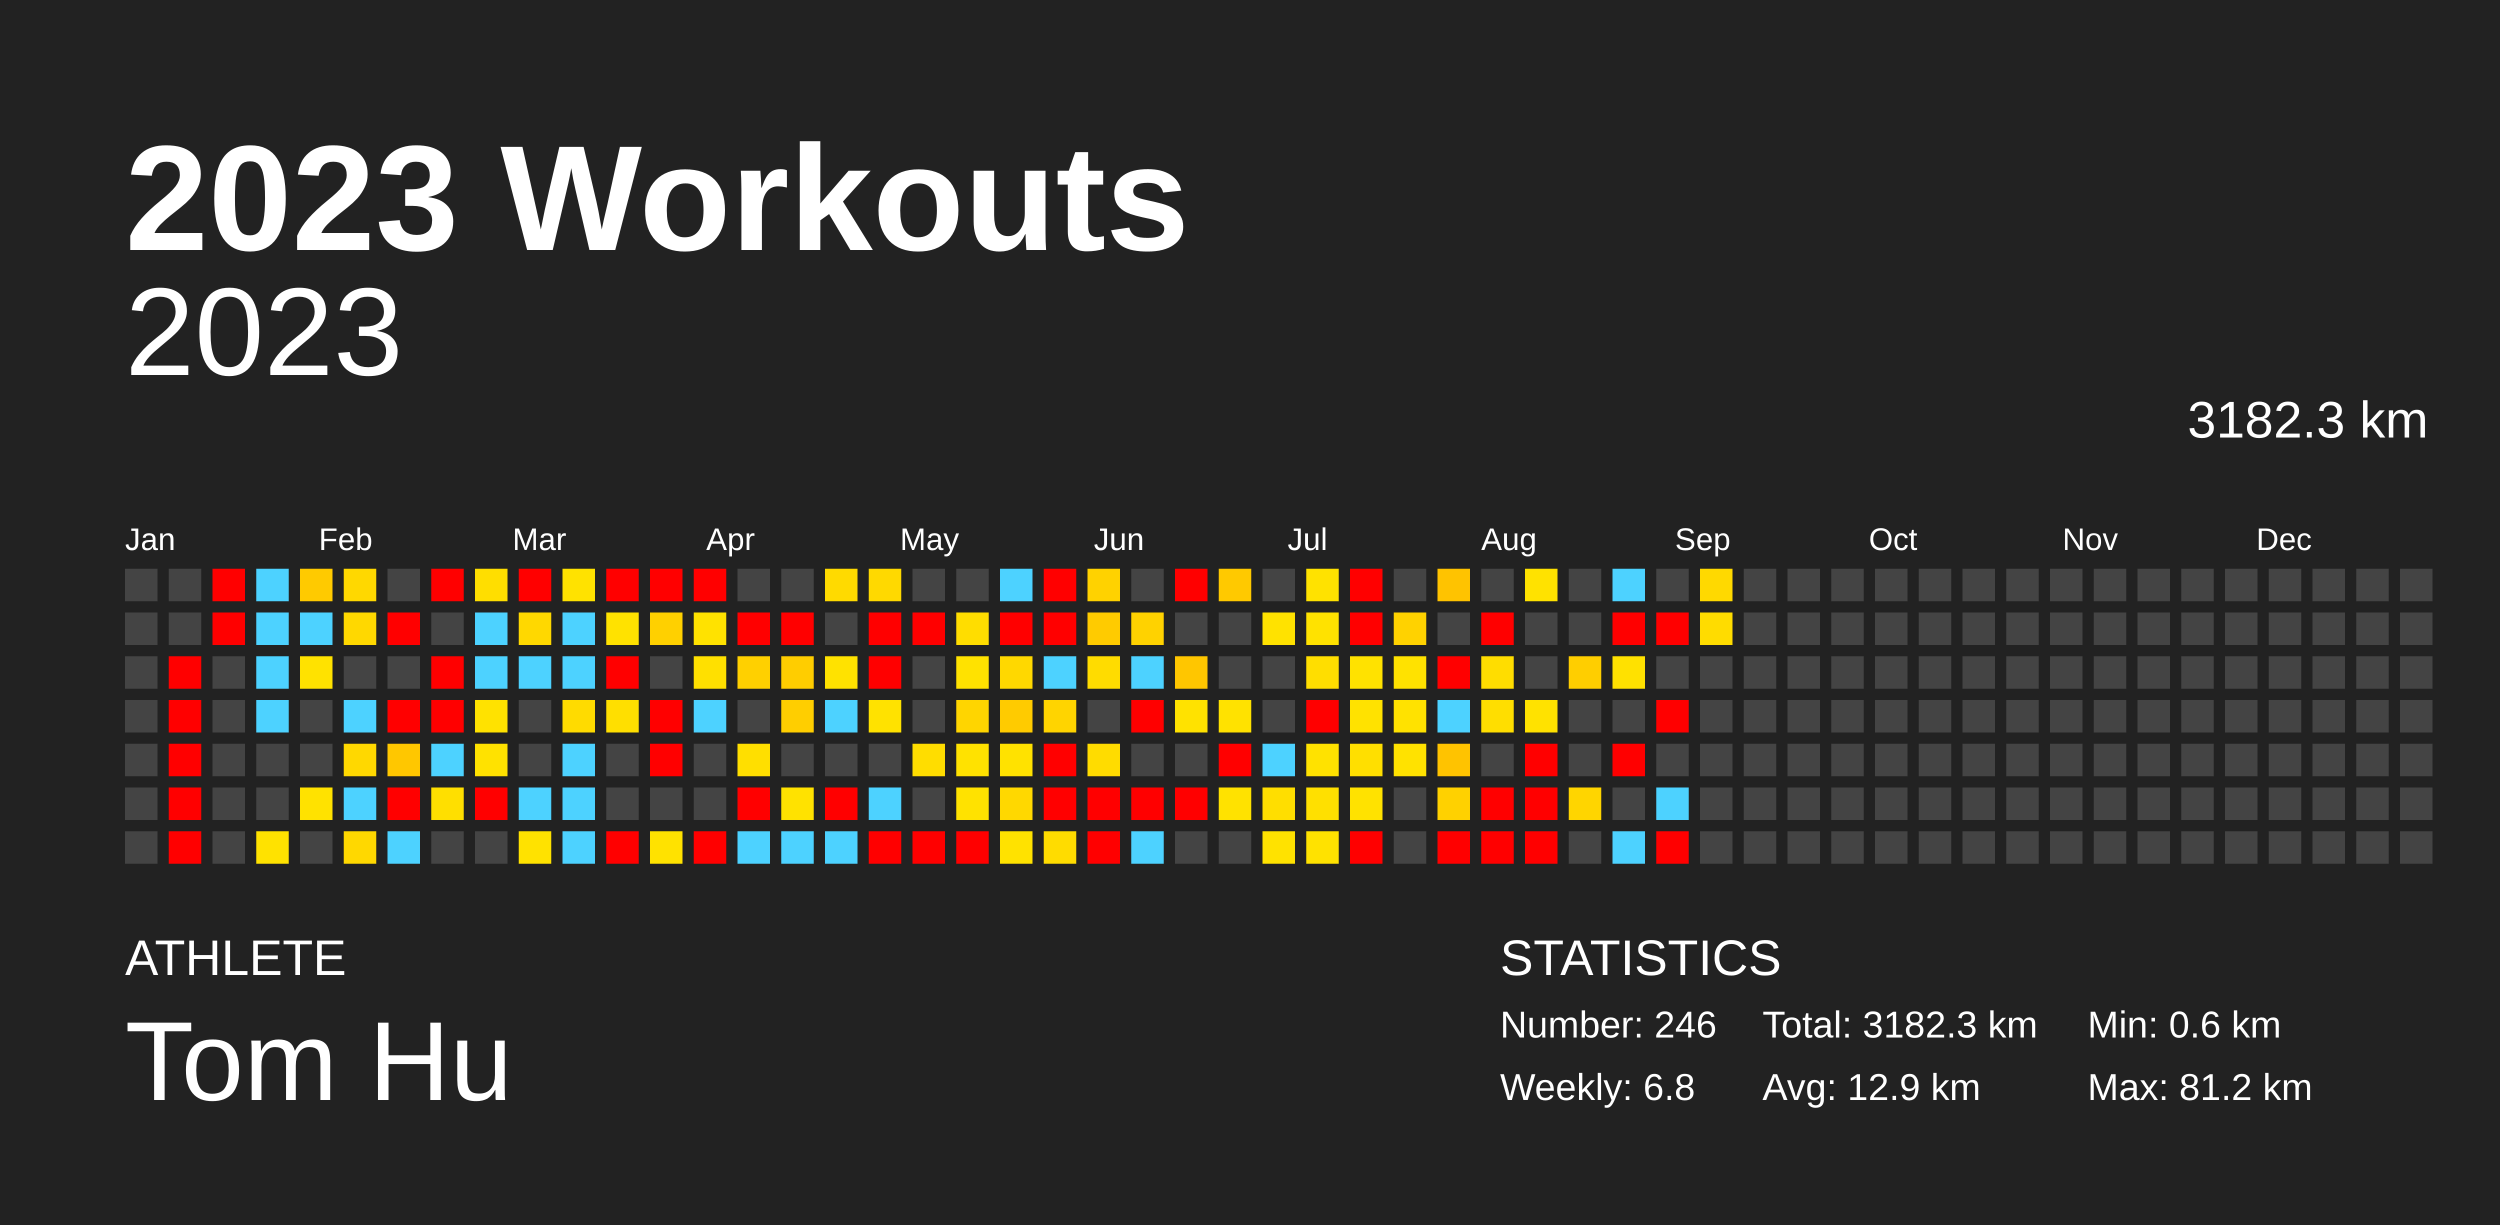
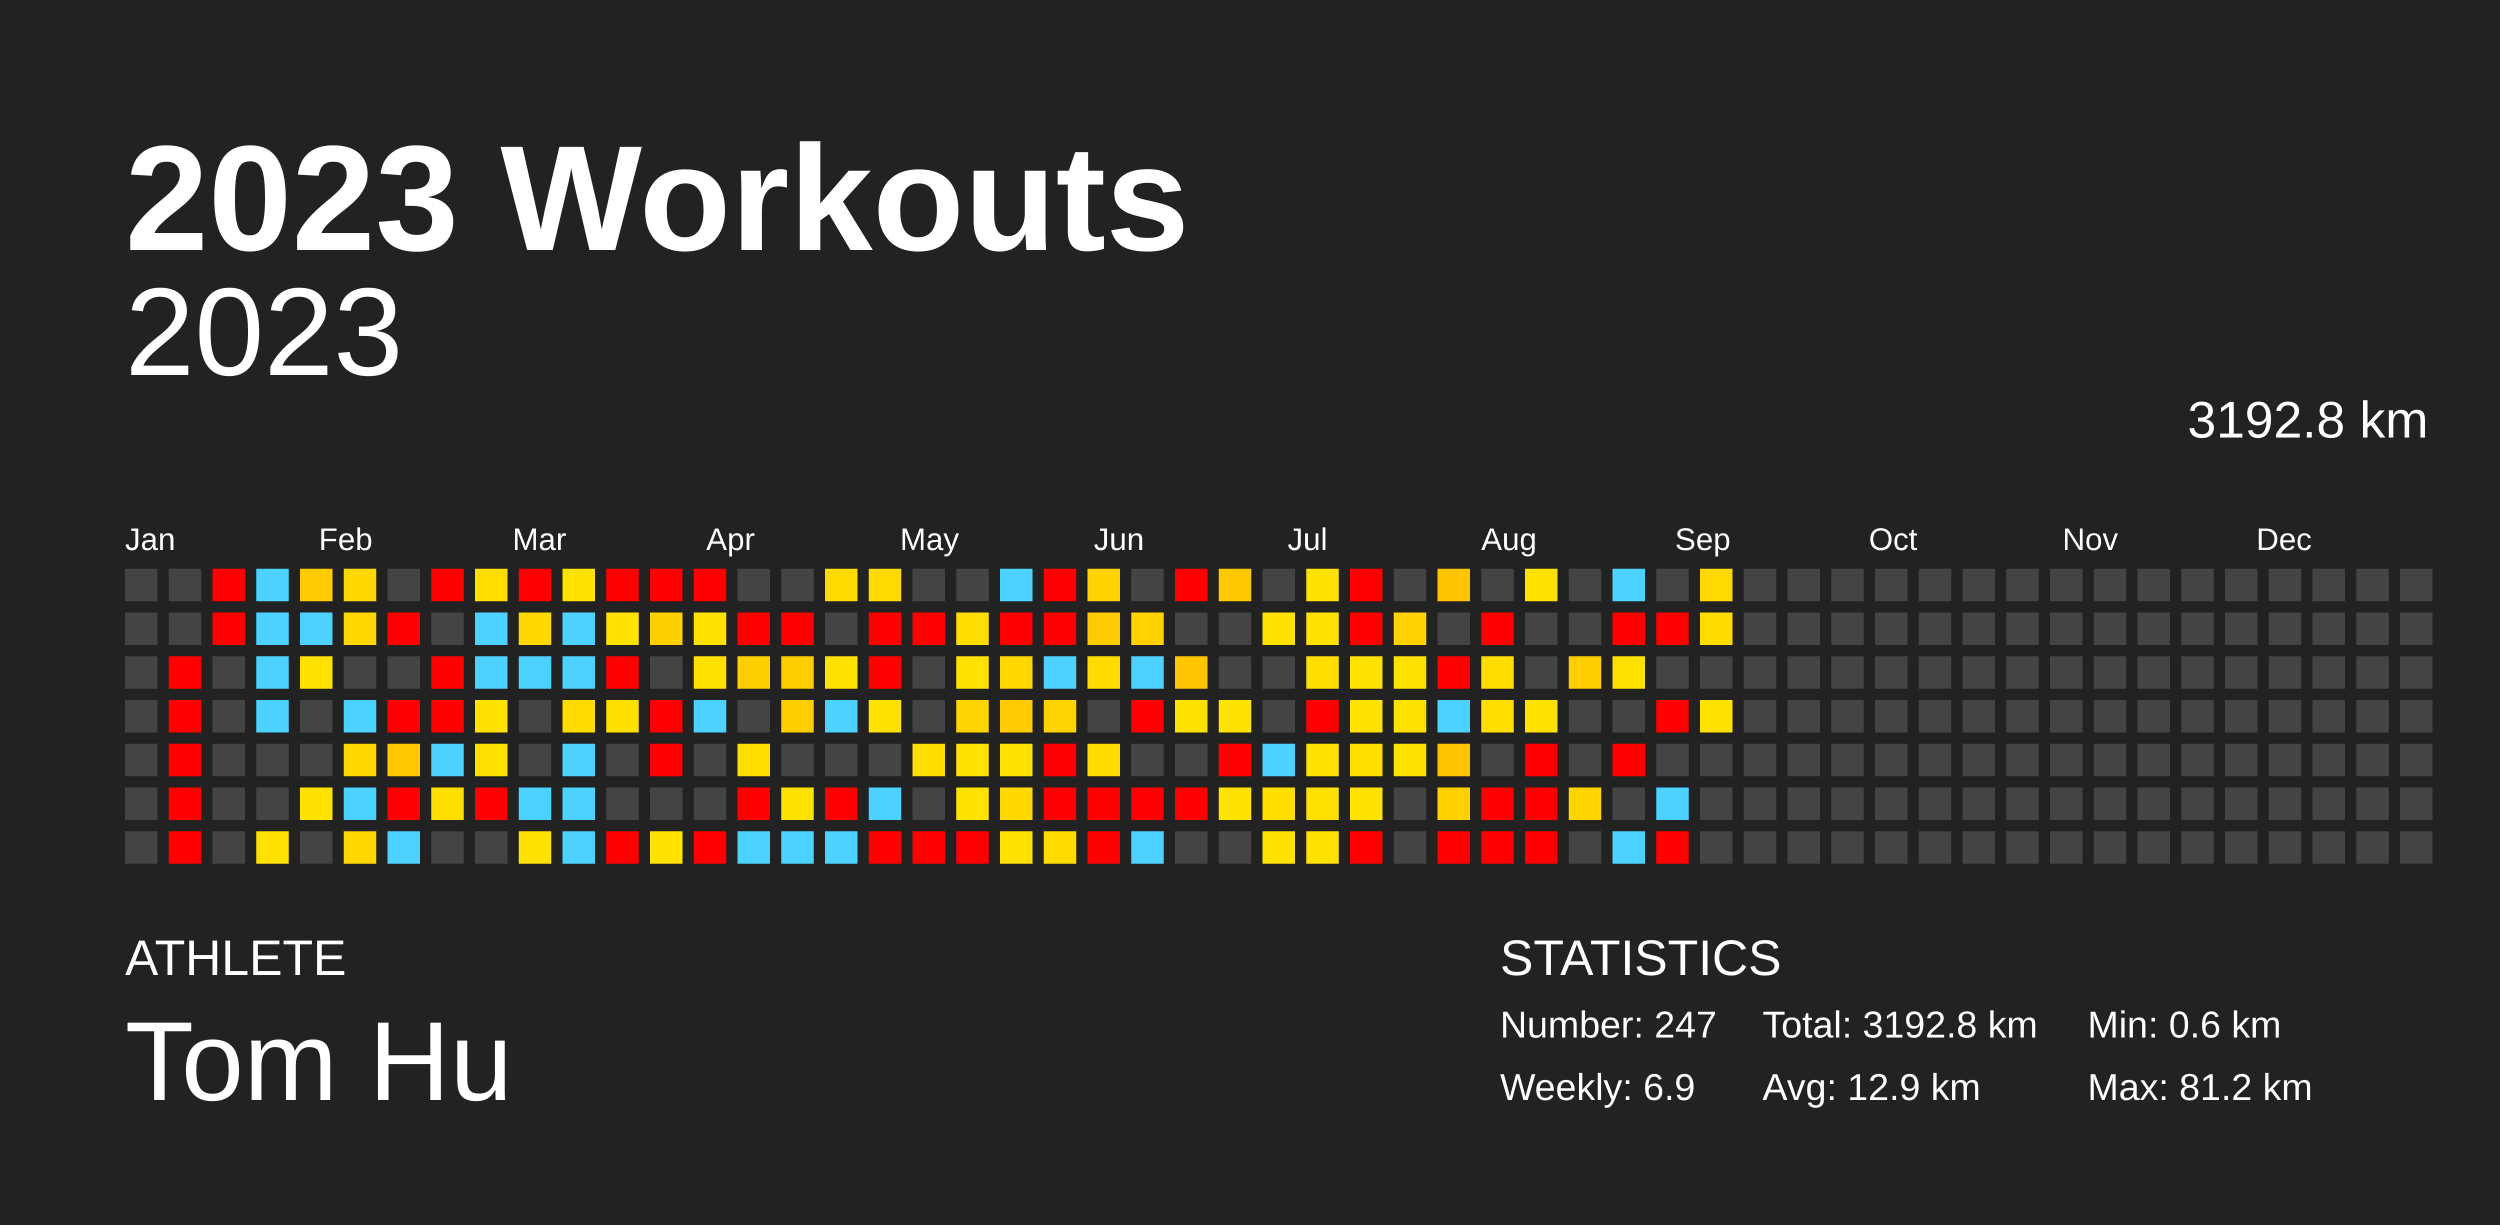
<svg xmlns="http://www.w3.org/2000/svg" baseProfile="full" height="98mm" version="1.1" viewBox="0,0,200,98" width="200mm">
  <defs />
  <rect fill="#222222" height="98" width="200" x="0" y="0" />
  <text fill="#FFFFFF" style="font-size:12px; font-family:Arial; font-weight:bold;" x="10" y="20">2023 Workouts</text>
  <text fill="#FFFFFF" style="font-size:4px; font-family:Arial" x="10" y="78">ATHLETE</text>
  <text fill="#FFFFFF" style="font-size:9px; font-family:Arial" x="10" y="88">Tom Hu</text>
  <text fill="#FFFFFF" style="font-size:4px; font-family:Arial" x="120" y="78">STATISTICS</text>
-   <text fill="#FFFFFF" style="font-size:3px; font-family:Arial" x="120" y="83">Number: 246</text>
-   <text fill="#FFFFFF" style="font-size:3px; font-family:Arial" x="120" y="88">Weekly: 6.8</text>
-   <text fill="#FFFFFF" style="font-size:3px; font-family:Arial" x="141" y="83">Total: 3182.3 km</text>
+   <text fill="#FFFFFF" style="font-size:3px; font-family:Arial" x="120" y="83">Number: 247</text>
+   <text fill="#FFFFFF" style="font-size:3px; font-family:Arial" x="120" y="88">Weekly: 6.9</text>
+   <text fill="#FFFFFF" style="font-size:3px; font-family:Arial" x="141" y="83">Total: 3192.8 km</text>
  <text fill="#FFFFFF" style="font-size:3px; font-family:Arial" x="141" y="88">Avg: 12.9 km</text>
  <text fill="#FFFFFF" style="font-size:3px; font-family:Arial" x="167" y="83">Min: 0.6 km</text>
  <text fill="#FFFFFF" style="font-size:3px; font-family:Arial" x="167" y="88">Max: 81.2 km</text>
  <text alignment-baseline="hanging" fill="#FFFFFF" style="font-size:10.0px; font-family:Arial;" x="10" y="30">2023</text>
-   <text alignment-baseline="hanging" fill="#FFFFFF" style="font-size:4.125px; font-family:Arial;" x="175" y="35">3182.3 km</text>
+   <text alignment-baseline="hanging" fill="#FFFFFF" style="font-size:4.125px; font-family:Arial;" x="175" y="35">3192.8 km</text>
  <text fill="#FFFFFF" style="font-size:2.5px; font-family:Arial" x="10.0" y="44">Jan</text>
  <text fill="#FFFFFF" style="font-size:2.5px; font-family:Arial" x="25.5" y="44">Feb</text>
  <text fill="#FFFFFF" style="font-size:2.5px; font-family:Arial" x="41.0" y="44">Mar</text>
  <text fill="#FFFFFF" style="font-size:2.5px; font-family:Arial" x="56.5" y="44">Apr</text>
  <text fill="#FFFFFF" style="font-size:2.5px; font-family:Arial" x="72.0" y="44">May</text>
  <text fill="#FFFFFF" style="font-size:2.5px; font-family:Arial" x="87.5" y="44">Jun</text>
  <text fill="#FFFFFF" style="font-size:2.5px; font-family:Arial" x="103.0" y="44">Jul</text>
  <text fill="#FFFFFF" style="font-size:2.5px; font-family:Arial" x="118.5" y="44">Aug</text>
  <text fill="#FFFFFF" style="font-size:2.5px; font-family:Arial" x="134.0" y="44">Sep</text>
  <text fill="#FFFFFF" style="font-size:2.5px; font-family:Arial" x="149.5" y="44">Oct</text>
  <text fill="#FFFFFF" style="font-size:2.5px; font-family:Arial" x="165.0" y="44">Nov</text>
  <text fill="#FFFFFF" style="font-size:2.5px; font-family:Arial" x="180.5" y="44">Dec</text>
  <rect fill="#444444" height="2.6" width="2.6" x="10.0" y="45.5" />
  <rect fill="#444444" height="2.6" width="2.6" x="10.0" y="49.0" />
  <rect fill="#444444" height="2.6" width="2.6" x="10.0" y="52.5" />
  <rect fill="#444444" height="2.6" width="2.6" x="10.0" y="56.0" />
  <rect fill="#444444" height="2.6" width="2.6" x="10.0" y="59.5" />
  <rect fill="#444444" height="2.6" width="2.6" x="10.0" y="63.0" />
  <rect fill="#444444" height="2.6" width="2.6" x="10.0" y="66.5" />
  <rect fill="#444444" height="2.6" width="2.6" x="13.5" y="45.5" />
  <rect fill="#444444" height="2.6" width="2.6" x="13.5" y="49.0" />
  <rect fill="red" height="2.6" width="2.6" x="13.5" y="52.5" />
  <rect fill="red" height="2.6" width="2.6" x="13.5" y="56.0" />
  <rect fill="red" height="2.6" width="2.6" x="13.5" y="59.5" />
  <rect fill="red" height="2.6" width="2.6" x="13.5" y="63.0" />
  <rect fill="red" height="2.6" width="2.6" x="13.5" y="66.5" />
  <rect fill="red" height="2.6" width="2.6" x="17.0" y="45.5" />
  <rect fill="red" height="2.6" width="2.6" x="17.0" y="49.0" />
  <rect fill="#444444" height="2.6" width="2.6" x="17.0" y="52.5" />
  <rect fill="#444444" height="2.6" width="2.6" x="17.0" y="56.0" />
  <rect fill="#444444" height="2.6" width="2.6" x="17.0" y="59.5" />
  <rect fill="#444444" height="2.6" width="2.6" x="17.0" y="63.0" />
  <rect fill="#444444" height="2.6" width="2.6" x="17.0" y="66.5" />
  <rect fill="#4dd2ff" height="2.6" width="2.6" x="20.5" y="45.5" />
  <rect fill="#4dd2ff" height="2.6" width="2.6" x="20.5" y="49.0" />
  <rect fill="#4dd2ff" height="2.6" width="2.6" x="20.5" y="52.5" />
  <rect fill="#4dd2ff" height="2.6" width="2.6" x="20.5" y="56.0" />
  <rect fill="#444444" height="2.6" width="2.6" x="20.5" y="59.5" />
  <rect fill="#444444" height="2.6" width="2.6" x="20.5" y="63.0" />
  <rect fill="#ffe200" height="2.6" width="2.6" x="20.5" y="66.5" />
  <rect fill="#ffca00" height="2.6" width="2.6" x="24.0" y="45.5" />
  <rect fill="#4dd2ff" height="2.6" width="2.6" x="24.0" y="49.0" />
  <rect fill="#ffe200" height="2.6" width="2.6" x="24.0" y="52.5" />
  <rect fill="#444444" height="2.6" width="2.6" x="24.0" y="56.0" />
  <rect fill="#444444" height="2.6" width="2.6" x="24.0" y="59.5" />
  <rect fill="#ffe200" height="2.6" width="2.6" x="24.0" y="63.0" />
  <rect fill="#444444" height="2.6" width="2.6" x="24.0" y="66.5" />
  <rect fill="#ffd800" height="2.6" width="2.6" x="27.5" y="45.5" />
  <rect fill="#ffd800" height="2.6" width="2.6" x="27.5" y="49.0" />
  <rect fill="#444444" height="2.6" width="2.6" x="27.5" y="52.5" />
  <rect fill="#4dd2ff" height="2.6" width="2.6" x="27.5" y="56.0" />
  <rect fill="#ffd800" height="2.6" width="2.6" x="27.5" y="59.5" />
  <rect fill="#4dd2ff" height="2.6" width="2.6" x="27.5" y="63.0" />
  <rect fill="#ffd800" height="2.6" width="2.6" x="27.5" y="66.5" />
  <rect fill="#444444" height="2.6" width="2.6" x="31.0" y="45.5" />
  <rect fill="red" height="2.6" width="2.6" x="31.0" y="49.0" />
  <rect fill="#444444" height="2.6" width="2.6" x="31.0" y="52.5" />
  <rect fill="red" height="2.6" width="2.6" x="31.0" y="56.0" />
  <rect fill="#ffc700" height="2.6" width="2.6" x="31.0" y="59.5" />
  <rect fill="red" height="2.6" width="2.6" x="31.0" y="63.0" />
  <rect fill="#4dd2ff" height="2.6" width="2.6" x="31.0" y="66.5" />
  <rect fill="red" height="2.6" width="2.6" x="34.5" y="45.5" />
  <rect fill="#444444" height="2.6" width="2.6" x="34.5" y="49.0" />
  <rect fill="red" height="2.6" width="2.6" x="34.5" y="52.5" />
  <rect fill="red" height="2.6" width="2.6" x="34.5" y="56.0" />
  <rect fill="#4dd2ff" height="2.6" width="2.6" x="34.5" y="59.5" />
  <rect fill="#ffdf00" height="2.6" width="2.6" x="34.5" y="63.0" />
  <rect fill="#444444" height="2.6" width="2.6" x="34.5" y="66.5" />
  <rect fill="#ffde00" height="2.6" width="2.6" x="38.0" y="45.5" />
  <rect fill="#4dd2ff" height="2.6" width="2.6" x="38.0" y="49.0" />
  <rect fill="#4dd2ff" height="2.6" width="2.6" x="38.0" y="52.5" />
  <rect fill="#ffe200" height="2.6" width="2.6" x="38.0" y="56.0" />
  <rect fill="#ffe200" height="2.6" width="2.6" x="38.0" y="59.5" />
  <rect fill="red" height="2.6" width="2.6" x="38.0" y="63.0" />
  <rect fill="#444444" height="2.6" width="2.6" x="38.0" y="66.5" />
  <rect fill="red" height="2.6" width="2.6" x="41.5" y="45.5" />
  <rect fill="#ffd800" height="2.6" width="2.6" x="41.5" y="49.0" />
  <rect fill="#4dd2ff" height="2.6" width="2.6" x="41.5" y="52.5" />
  <rect fill="#444444" height="2.6" width="2.6" x="41.5" y="56.0" />
  <rect fill="#444444" height="2.6" width="2.6" x="41.5" y="59.5" />
  <rect fill="#4dd2ff" height="2.6" width="2.6" x="41.5" y="63.0" />
  <rect fill="#ffe200" height="2.6" width="2.6" x="41.5" y="66.5" />
  <rect fill="#ffe200" height="2.6" width="2.6" x="45.0" y="45.5" />
  <rect fill="#4dd2ff" height="2.6" width="2.6" x="45.0" y="49.0" />
  <rect fill="#4dd2ff" height="2.6" width="2.6" x="45.0" y="52.5" />
  <rect fill="#ffdb00" height="2.6" width="2.6" x="45.0" y="56.0" />
  <rect fill="#4dd2ff" height="2.6" width="2.6" x="45.0" y="59.5" />
  <rect fill="#4dd2ff" height="2.6" width="2.6" x="45.0" y="63.0" />
  <rect fill="#4dd2ff" height="2.6" width="2.6" x="45.0" y="66.5" />
  <rect fill="red" height="2.6" width="2.6" x="48.5" y="45.5" />
  <rect fill="#ffe200" height="2.6" width="2.6" x="48.5" y="49.0" />
  <rect fill="red" height="2.6" width="2.6" x="48.5" y="52.5" />
  <rect fill="#ffdf00" height="2.6" width="2.6" x="48.5" y="56.0" />
  <rect fill="#444444" height="2.6" width="2.6" x="48.5" y="59.5" />
  <rect fill="#444444" height="2.6" width="2.6" x="48.5" y="63.0" />
  <rect fill="red" height="2.6" width="2.6" x="48.5" y="66.5" />
  <rect fill="red" height="2.6" width="2.6" x="52.0" y="45.5" />
  <rect fill="#ffd000" height="2.6" width="2.6" x="52.0" y="49.0" />
  <rect fill="#444444" height="2.6" width="2.6" x="52.0" y="52.5" />
  <rect fill="red" height="2.6" width="2.6" x="52.0" y="56.0" />
  <rect fill="red" height="2.6" width="2.6" x="52.0" y="59.5" />
  <rect fill="#444444" height="2.6" width="2.6" x="52.0" y="63.0" />
  <rect fill="#ffe200" height="2.6" width="2.6" x="52.0" y="66.5" />
  <rect fill="red" height="2.6" width="2.6" x="55.5" y="45.5" />
  <rect fill="#ffe200" height="2.6" width="2.6" x="55.5" y="49.0" />
  <rect fill="#ffe000" height="2.6" width="2.6" x="55.5" y="52.5" />
  <rect fill="#4dd2ff" height="2.6" width="2.6" x="55.5" y="56.0" />
  <rect fill="#444444" height="2.6" width="2.6" x="55.5" y="59.5" />
  <rect fill="#444444" height="2.6" width="2.6" x="55.5" y="63.0" />
  <rect fill="red" height="2.6" width="2.6" x="55.5" y="66.5" />
  <rect fill="#444444" height="2.6" width="2.6" x="59.0" y="45.5" />
  <rect fill="red" height="2.6" width="2.6" x="59.0" y="49.0" />
  <rect fill="#ffd000" height="2.6" width="2.6" x="59.0" y="52.5" />
  <rect fill="#444444" height="2.6" width="2.6" x="59.0" y="56.0" />
  <rect fill="#ffdf00" height="2.6" width="2.6" x="59.0" y="59.5" />
  <rect fill="red" height="2.6" width="2.6" x="59.0" y="63.0" />
  <rect fill="#4dd2ff" height="2.6" width="2.6" x="59.0" y="66.5" />
  <rect fill="#444444" height="2.6" width="2.6" x="62.5" y="45.5" />
  <rect fill="red" height="2.6" width="2.6" x="62.5" y="49.0" />
  <rect fill="#ffcd00" height="2.6" width="2.6" x="62.5" y="52.5" />
  <rect fill="#ffce00" height="2.6" width="2.6" x="62.5" y="56.0" />
  <rect fill="#444444" height="2.6" width="2.6" x="62.5" y="59.5" />
  <rect fill="#ffe200" height="2.6" width="2.6" x="62.5" y="63.0" />
  <rect fill="#4dd2ff" height="2.6" width="2.6" x="62.5" y="66.5" />
  <rect fill="#ffda00" height="2.6" width="2.6" x="66.0" y="45.5" />
  <rect fill="#444444" height="2.6" width="2.6" x="66.0" y="49.0" />
  <rect fill="#ffe200" height="2.6" width="2.6" x="66.0" y="52.5" />
  <rect fill="#4dd2ff" height="2.6" width="2.6" x="66.0" y="56.0" />
  <rect fill="#444444" height="2.6" width="2.6" x="66.0" y="59.5" />
  <rect fill="red" height="2.6" width="2.6" x="66.0" y="63.0" />
  <rect fill="#4dd2ff" height="2.6" width="2.6" x="66.0" y="66.5" />
  <rect fill="#ffd900" height="2.6" width="2.6" x="69.5" y="45.5" />
  <rect fill="red" height="2.6" width="2.6" x="69.5" y="49.0" />
  <rect fill="red" height="2.6" width="2.6" x="69.5" y="52.5" />
  <rect fill="#ffe200" height="2.6" width="2.6" x="69.5" y="56.0" />
  <rect fill="#444444" height="2.6" width="2.6" x="69.5" y="59.5" />
  <rect fill="#4dd2ff" height="2.6" width="2.6" x="69.5" y="63.0" />
  <rect fill="red" height="2.6" width="2.6" x="69.5" y="66.5" />
  <rect fill="#444444" height="2.6" width="2.6" x="73.0" y="45.5" />
  <rect fill="red" height="2.6" width="2.6" x="73.0" y="49.0" />
  <rect fill="#444444" height="2.6" width="2.6" x="73.0" y="52.5" />
  <rect fill="#444444" height="2.6" width="2.6" x="73.0" y="56.0" />
  <rect fill="#ffdd00" height="2.6" width="2.6" x="73.0" y="59.5" />
  <rect fill="#444444" height="2.6" width="2.6" x="73.0" y="63.0" />
  <rect fill="red" height="2.6" width="2.6" x="73.0" y="66.5" />
  <rect fill="#444444" height="2.6" width="2.6" x="76.5" y="45.5" />
  <rect fill="#ffdd00" height="2.6" width="2.6" x="76.5" y="49.0" />
  <rect fill="#ffe200" height="2.6" width="2.6" x="76.5" y="52.5" />
  <rect fill="#ffd500" height="2.6" width="2.6" x="76.5" y="56.0" />
  <rect fill="#ffe200" height="2.6" width="2.6" x="76.5" y="59.5" />
  <rect fill="#ffe200" height="2.6" width="2.6" x="76.5" y="63.0" />
  <rect fill="red" height="2.6" width="2.6" x="76.5" y="66.5" />
  <rect fill="#4dd2ff" height="2.6" width="2.6" x="80.0" y="45.5" />
  <rect fill="red" height="2.6" width="2.6" x="80.0" y="49.0" />
  <rect fill="#ffd800" height="2.6" width="2.6" x="80.0" y="52.5" />
  <rect fill="#ffcb00" height="2.6" width="2.6" x="80.0" y="56.0" />
  <rect fill="#ffe200" height="2.6" width="2.6" x="80.0" y="59.5" />
  <rect fill="#ffd800" height="2.6" width="2.6" x="80.0" y="63.0" />
  <rect fill="#ffe200" height="2.6" width="2.6" x="80.0" y="66.5" />
  <rect fill="red" height="2.6" width="2.6" x="83.5" y="45.5" />
  <rect fill="red" height="2.6" width="2.6" x="83.5" y="49.0" />
  <rect fill="#4dd2ff" height="2.6" width="2.6" x="83.5" y="52.5" />
  <rect fill="#ffd400" height="2.6" width="2.6" x="83.5" y="56.0" />
  <rect fill="red" height="2.6" width="2.6" x="83.5" y="59.5" />
  <rect fill="red" height="2.6" width="2.6" x="83.5" y="63.0" />
  <rect fill="#ffdc00" height="2.6" width="2.6" x="83.5" y="66.5" />
  <rect fill="#ffd200" height="2.6" width="2.6" x="87.0" y="45.5" />
  <rect fill="#ffcb00" height="2.6" width="2.6" x="87.0" y="49.0" />
  <rect fill="#ffdc00" height="2.6" width="2.6" x="87.0" y="52.5" />
  <rect fill="#444444" height="2.6" width="2.6" x="87.0" y="56.0" />
  <rect fill="#ffdc00" height="2.6" width="2.6" x="87.0" y="59.5" />
  <rect fill="red" height="2.6" width="2.6" x="87.0" y="63.0" />
  <rect fill="red" height="2.6" width="2.6" x="87.0" y="66.5" />
  <rect fill="#444444" height="2.6" width="2.6" x="90.5" y="45.5" />
  <rect fill="#ffd200" height="2.6" width="2.6" x="90.5" y="49.0" />
  <rect fill="#4dd2ff" height="2.6" width="2.6" x="90.5" y="52.5" />
  <rect fill="red" height="2.6" width="2.6" x="90.5" y="56.0" />
  <rect fill="#444444" height="2.6" width="2.6" x="90.5" y="59.5" />
  <rect fill="red" height="2.6" width="2.6" x="90.5" y="63.0" />
  <rect fill="#4dd2ff" height="2.6" width="2.6" x="90.5" y="66.5" />
  <rect fill="red" height="2.6" width="2.6" x="94.0" y="45.5" />
  <rect fill="#444444" height="2.6" width="2.6" x="94.0" y="49.0" />
  <rect fill="#ffc600" height="2.6" width="2.6" x="94.0" y="52.5" />
  <rect fill="#ffe200" height="2.6" width="2.6" x="94.0" y="56.0" />
  <rect fill="#444444" height="2.6" width="2.6" x="94.0" y="59.5" />
  <rect fill="red" height="2.6" width="2.6" x="94.0" y="63.0" />
  <rect fill="#444444" height="2.6" width="2.6" x="94.0" y="66.5" />
  <rect fill="#ffc900" height="2.6" width="2.6" x="97.5" y="45.5" />
  <rect fill="#444444" height="2.6" width="2.6" x="97.5" y="49.0" />
  <rect fill="#444444" height="2.6" width="2.6" x="97.5" y="52.5" />
  <rect fill="#ffe200" height="2.6" width="2.6" x="97.5" y="56.0" />
  <rect fill="red" height="2.6" width="2.6" x="97.5" y="59.5" />
  <rect fill="#ffe200" height="2.6" width="2.6" x="97.5" y="63.0" />
  <rect fill="#444444" height="2.6" width="2.6" x="97.5" y="66.5" />
  <rect fill="#444444" height="2.6" width="2.6" x="101.0" y="45.5" />
  <rect fill="#ffe200" height="2.6" width="2.6" x="101.0" y="49.0" />
  <rect fill="#444444" height="2.6" width="2.6" x="101.0" y="52.5" />
  <rect fill="#444444" height="2.6" width="2.6" x="101.0" y="56.0" />
  <rect fill="#4dd2ff" height="2.6" width="2.6" x="101.0" y="59.5" />
  <rect fill="#ffde00" height="2.6" width="2.6" x="101.0" y="63.0" />
  <rect fill="#ffe200" height="2.6" width="2.6" x="101.0" y="66.5" />
  <rect fill="#ffe200" height="2.6" width="2.6" x="104.5" y="45.5" />
  <rect fill="#ffe200" height="2.6" width="2.6" x="104.5" y="49.0" />
  <rect fill="#ffde00" height="2.6" width="2.6" x="104.5" y="52.5" />
  <rect fill="red" height="2.6" width="2.6" x="104.5" y="56.0" />
  <rect fill="#ffe200" height="2.6" width="2.6" x="104.5" y="59.5" />
  <rect fill="#ffe000" height="2.6" width="2.6" x="104.5" y="63.0" />
  <rect fill="#ffe200" height="2.6" width="2.6" x="104.5" y="66.5" />
  <rect fill="red" height="2.6" width="2.6" x="108.0" y="45.5" />
  <rect fill="red" height="2.6" width="2.6" x="108.0" y="49.0" />
  <rect fill="#ffe200" height="2.6" width="2.6" x="108.0" y="52.5" />
  <rect fill="#ffe200" height="2.6" width="2.6" x="108.0" y="56.0" />
  <rect fill="#ffdf00" height="2.6" width="2.6" x="108.0" y="59.5" />
  <rect fill="#ffe200" height="2.6" width="2.6" x="108.0" y="63.0" />
  <rect fill="red" height="2.6" width="2.6" x="108.0" y="66.5" />
  <rect fill="#444444" height="2.6" width="2.6" x="111.5" y="45.5" />
  <rect fill="#ffd200" height="2.6" width="2.6" x="111.5" y="49.0" />
  <rect fill="#ffe200" height="2.6" width="2.6" x="111.5" y="52.5" />
  <rect fill="#ffe200" height="2.6" width="2.6" x="111.5" y="56.0" />
  <rect fill="#ffe200" height="2.6" width="2.6" x="111.5" y="59.5" />
  <rect fill="#444444" height="2.6" width="2.6" x="111.5" y="63.0" />
  <rect fill="#444444" height="2.6" width="2.6" x="111.5" y="66.5" />
  <rect fill="#ffc300" height="2.6" width="2.6" x="115.0" y="45.5" />
  <rect fill="#444444" height="2.6" width="2.6" x="115.0" y="49.0" />
  <rect fill="red" height="2.6" width="2.6" x="115.0" y="52.5" />
  <rect fill="#4dd2ff" height="2.6" width="2.6" x="115.0" y="56.0" />
  <rect fill="#ffc300" height="2.6" width="2.6" x="115.0" y="59.5" />
  <rect fill="#ffd100" height="2.6" width="2.6" x="115.0" y="63.0" />
  <rect fill="red" height="2.6" width="2.6" x="115.0" y="66.5" />
  <rect fill="#444444" height="2.6" width="2.6" x="118.5" y="45.5" />
  <rect fill="red" height="2.6" width="2.6" x="118.5" y="49.0" />
  <rect fill="#ffdd00" height="2.6" width="2.6" x="118.5" y="52.5" />
  <rect fill="#ffde00" height="2.6" width="2.6" x="118.5" y="56.0" />
  <rect fill="#444444" height="2.6" width="2.6" x="118.5" y="59.5" />
  <rect fill="red" height="2.6" width="2.6" x="118.5" y="63.0" />
  <rect fill="red" height="2.6" width="2.6" x="118.5" y="66.5" />
  <rect fill="#ffe200" height="2.6" width="2.6" x="122.0" y="45.5" />
  <rect fill="#444444" height="2.6" width="2.6" x="122.0" y="49.0" />
  <rect fill="#444444" height="2.6" width="2.6" x="122.0" y="52.5" />
  <rect fill="#ffe200" height="2.6" width="2.6" x="122.0" y="56.0" />
  <rect fill="red" height="2.6" width="2.6" x="122.0" y="59.5" />
  <rect fill="red" height="2.6" width="2.6" x="122.0" y="63.0" />
  <rect fill="red" height="2.6" width="2.6" x="122.0" y="66.5" />
  <rect fill="#444444" height="2.6" width="2.6" x="125.5" y="45.5" />
  <rect fill="#444444" height="2.6" width="2.6" x="125.5" y="49.0" />
  <rect fill="#ffce00" height="2.6" width="2.6" x="125.5" y="52.5" />
  <rect fill="#444444" height="2.6" width="2.6" x="125.5" y="56.0" />
  <rect fill="#444444" height="2.6" width="2.6" x="125.5" y="59.5" />
  <rect fill="#ffd500" height="2.6" width="2.6" x="125.5" y="63.0" />
  <rect fill="#444444" height="2.6" width="2.6" x="125.5" y="66.5" />
  <rect fill="#4dd2ff" height="2.6" width="2.6" x="129.0" y="45.5" />
  <rect fill="red" height="2.6" width="2.6" x="129.0" y="49.0" />
  <rect fill="#ffe100" height="2.6" width="2.6" x="129.0" y="52.5" />
  <rect fill="#444444" height="2.6" width="2.6" x="129.0" y="56.0" />
  <rect fill="red" height="2.6" width="2.6" x="129.0" y="59.5" />
  <rect fill="#444444" height="2.6" width="2.6" x="129.0" y="63.0" />
  <rect fill="#4dd2ff" height="2.6" width="2.6" x="129.0" y="66.5" />
  <rect fill="#444444" height="2.6" width="2.6" x="132.5" y="45.5" />
  <rect fill="red" height="2.6" width="2.6" x="132.5" y="49.0" />
  <rect fill="#444444" height="2.6" width="2.6" x="132.5" y="52.5" />
  <rect fill="red" height="2.6" width="2.6" x="132.5" y="56.0" />
  <rect fill="#444444" height="2.6" width="2.6" x="132.5" y="59.5" />
  <rect fill="#4dd2ff" height="2.6" width="2.6" x="132.5" y="63.0" />
  <rect fill="red" height="2.6" width="2.6" x="132.5" y="66.5" />
  <rect fill="#ffd900" height="2.6" width="2.6" x="136.0" y="45.5" />
  <rect fill="#ffdc00" height="2.6" width="2.6" x="136.0" y="49.0" />
  <rect fill="#444444" height="2.6" width="2.6" x="136.0" y="52.5" />
-   <rect fill="#444444" height="2.6" width="2.6" x="136.0" y="56.0" />
+   <rect fill="#ffe100" height="2.6" width="2.6" x="136.0" y="56.0" />
  <rect fill="#444444" height="2.6" width="2.6" x="136.0" y="59.5" />
  <rect fill="#444444" height="2.6" width="2.6" x="136.0" y="63.0" />
  <rect fill="#444444" height="2.6" width="2.6" x="136.0" y="66.5" />
  <rect fill="#444444" height="2.6" width="2.6" x="139.5" y="45.5" />
  <rect fill="#444444" height="2.6" width="2.6" x="139.5" y="49.0" />
  <rect fill="#444444" height="2.6" width="2.6" x="139.5" y="52.5" />
  <rect fill="#444444" height="2.6" width="2.6" x="139.5" y="56.0" />
  <rect fill="#444444" height="2.6" width="2.6" x="139.5" y="59.5" />
  <rect fill="#444444" height="2.6" width="2.6" x="139.5" y="63.0" />
  <rect fill="#444444" height="2.6" width="2.6" x="139.5" y="66.5" />
  <rect fill="#444444" height="2.6" width="2.6" x="143.0" y="45.5" />
  <rect fill="#444444" height="2.6" width="2.6" x="143.0" y="49.0" />
  <rect fill="#444444" height="2.6" width="2.6" x="143.0" y="52.5" />
  <rect fill="#444444" height="2.6" width="2.6" x="143.0" y="56.0" />
  <rect fill="#444444" height="2.6" width="2.6" x="143.0" y="59.5" />
  <rect fill="#444444" height="2.6" width="2.6" x="143.0" y="63.0" />
  <rect fill="#444444" height="2.6" width="2.6" x="143.0" y="66.5" />
  <rect fill="#444444" height="2.6" width="2.6" x="146.5" y="45.5" />
  <rect fill="#444444" height="2.6" width="2.6" x="146.5" y="49.0" />
  <rect fill="#444444" height="2.6" width="2.6" x="146.5" y="52.5" />
  <rect fill="#444444" height="2.6" width="2.6" x="146.5" y="56.0" />
  <rect fill="#444444" height="2.6" width="2.6" x="146.5" y="59.5" />
  <rect fill="#444444" height="2.6" width="2.6" x="146.5" y="63.0" />
  <rect fill="#444444" height="2.6" width="2.6" x="146.5" y="66.5" />
  <rect fill="#444444" height="2.6" width="2.6" x="150.0" y="45.5" />
  <rect fill="#444444" height="2.6" width="2.6" x="150.0" y="49.0" />
  <rect fill="#444444" height="2.6" width="2.6" x="150.0" y="52.5" />
  <rect fill="#444444" height="2.6" width="2.6" x="150.0" y="56.0" />
  <rect fill="#444444" height="2.6" width="2.6" x="150.0" y="59.5" />
  <rect fill="#444444" height="2.6" width="2.6" x="150.0" y="63.0" />
  <rect fill="#444444" height="2.6" width="2.6" x="150.0" y="66.5" />
  <rect fill="#444444" height="2.6" width="2.6" x="153.5" y="45.5" />
  <rect fill="#444444" height="2.6" width="2.6" x="153.5" y="49.0" />
  <rect fill="#444444" height="2.6" width="2.6" x="153.5" y="52.5" />
  <rect fill="#444444" height="2.6" width="2.6" x="153.5" y="56.0" />
  <rect fill="#444444" height="2.6" width="2.6" x="153.5" y="59.5" />
  <rect fill="#444444" height="2.6" width="2.6" x="153.5" y="63.0" />
  <rect fill="#444444" height="2.6" width="2.6" x="153.5" y="66.5" />
  <rect fill="#444444" height="2.6" width="2.6" x="157.0" y="45.5" />
  <rect fill="#444444" height="2.6" width="2.6" x="157.0" y="49.0" />
  <rect fill="#444444" height="2.6" width="2.6" x="157.0" y="52.5" />
  <rect fill="#444444" height="2.6" width="2.6" x="157.0" y="56.0" />
  <rect fill="#444444" height="2.6" width="2.6" x="157.0" y="59.5" />
  <rect fill="#444444" height="2.6" width="2.6" x="157.0" y="63.0" />
  <rect fill="#444444" height="2.6" width="2.6" x="157.0" y="66.5" />
  <rect fill="#444444" height="2.6" width="2.6" x="160.5" y="45.5" />
  <rect fill="#444444" height="2.6" width="2.6" x="160.5" y="49.0" />
  <rect fill="#444444" height="2.6" width="2.6" x="160.5" y="52.5" />
  <rect fill="#444444" height="2.6" width="2.6" x="160.5" y="56.0" />
  <rect fill="#444444" height="2.6" width="2.6" x="160.5" y="59.5" />
  <rect fill="#444444" height="2.6" width="2.6" x="160.5" y="63.0" />
  <rect fill="#444444" height="2.6" width="2.6" x="160.5" y="66.5" />
  <rect fill="#444444" height="2.6" width="2.6" x="164.0" y="45.5" />
  <rect fill="#444444" height="2.6" width="2.6" x="164.0" y="49.0" />
  <rect fill="#444444" height="2.6" width="2.6" x="164.0" y="52.5" />
  <rect fill="#444444" height="2.6" width="2.6" x="164.0" y="56.0" />
  <rect fill="#444444" height="2.6" width="2.6" x="164.0" y="59.5" />
  <rect fill="#444444" height="2.6" width="2.6" x="164.0" y="63.0" />
  <rect fill="#444444" height="2.6" width="2.6" x="164.0" y="66.5" />
  <rect fill="#444444" height="2.6" width="2.6" x="167.5" y="45.5" />
  <rect fill="#444444" height="2.6" width="2.6" x="167.5" y="49.0" />
  <rect fill="#444444" height="2.6" width="2.6" x="167.5" y="52.5" />
  <rect fill="#444444" height="2.6" width="2.6" x="167.5" y="56.0" />
  <rect fill="#444444" height="2.6" width="2.6" x="167.5" y="59.5" />
  <rect fill="#444444" height="2.6" width="2.6" x="167.5" y="63.0" />
  <rect fill="#444444" height="2.6" width="2.6" x="167.5" y="66.5" />
  <rect fill="#444444" height="2.6" width="2.6" x="171.0" y="45.5" />
  <rect fill="#444444" height="2.6" width="2.6" x="171.0" y="49.0" />
  <rect fill="#444444" height="2.6" width="2.6" x="171.0" y="52.5" />
  <rect fill="#444444" height="2.6" width="2.6" x="171.0" y="56.0" />
  <rect fill="#444444" height="2.6" width="2.6" x="171.0" y="59.5" />
  <rect fill="#444444" height="2.6" width="2.6" x="171.0" y="63.0" />
  <rect fill="#444444" height="2.6" width="2.6" x="171.0" y="66.5" />
  <rect fill="#444444" height="2.6" width="2.6" x="174.5" y="45.5" />
  <rect fill="#444444" height="2.6" width="2.6" x="174.5" y="49.0" />
  <rect fill="#444444" height="2.6" width="2.6" x="174.5" y="52.5" />
  <rect fill="#444444" height="2.6" width="2.6" x="174.5" y="56.0" />
  <rect fill="#444444" height="2.6" width="2.6" x="174.5" y="59.5" />
  <rect fill="#444444" height="2.6" width="2.6" x="174.5" y="63.0" />
  <rect fill="#444444" height="2.6" width="2.6" x="174.5" y="66.5" />
  <rect fill="#444444" height="2.6" width="2.6" x="178.0" y="45.5" />
  <rect fill="#444444" height="2.6" width="2.6" x="178.0" y="49.0" />
  <rect fill="#444444" height="2.6" width="2.6" x="178.0" y="52.5" />
  <rect fill="#444444" height="2.6" width="2.6" x="178.0" y="56.0" />
  <rect fill="#444444" height="2.6" width="2.6" x="178.0" y="59.5" />
  <rect fill="#444444" height="2.6" width="2.6" x="178.0" y="63.0" />
  <rect fill="#444444" height="2.6" width="2.6" x="178.0" y="66.5" />
  <rect fill="#444444" height="2.6" width="2.6" x="181.5" y="45.5" />
  <rect fill="#444444" height="2.6" width="2.6" x="181.5" y="49.0" />
  <rect fill="#444444" height="2.6" width="2.6" x="181.5" y="52.5" />
  <rect fill="#444444" height="2.6" width="2.6" x="181.5" y="56.0" />
  <rect fill="#444444" height="2.6" width="2.6" x="181.5" y="59.5" />
  <rect fill="#444444" height="2.6" width="2.6" x="181.5" y="63.0" />
  <rect fill="#444444" height="2.6" width="2.6" x="181.5" y="66.5" />
  <rect fill="#444444" height="2.6" width="2.6" x="185.0" y="45.5" />
  <rect fill="#444444" height="2.6" width="2.6" x="185.0" y="49.0" />
  <rect fill="#444444" height="2.6" width="2.6" x="185.0" y="52.5" />
  <rect fill="#444444" height="2.6" width="2.6" x="185.0" y="56.0" />
  <rect fill="#444444" height="2.6" width="2.6" x="185.0" y="59.5" />
  <rect fill="#444444" height="2.6" width="2.6" x="185.0" y="63.0" />
  <rect fill="#444444" height="2.6" width="2.6" x="185.0" y="66.5" />
  <rect fill="#444444" height="2.6" width="2.6" x="188.5" y="45.5" />
  <rect fill="#444444" height="2.6" width="2.6" x="188.5" y="49.0" />
  <rect fill="#444444" height="2.6" width="2.6" x="188.5" y="52.5" />
  <rect fill="#444444" height="2.6" width="2.6" x="188.5" y="56.0" />
  <rect fill="#444444" height="2.6" width="2.6" x="188.5" y="59.5" />
  <rect fill="#444444" height="2.6" width="2.6" x="188.5" y="63.0" />
  <rect fill="#444444" height="2.6" width="2.6" x="188.5" y="66.5" />
  <rect fill="#444444" height="2.6" width="2.6" x="192.0" y="45.5" />
  <rect fill="#444444" height="2.6" width="2.6" x="192.0" y="49.0" />
  <rect fill="#444444" height="2.6" width="2.6" x="192.0" y="52.5" />
  <rect fill="#444444" height="2.6" width="2.6" x="192.0" y="56.0" />
  <rect fill="#444444" height="2.6" width="2.6" x="192.0" y="59.5" />
  <rect fill="#444444" height="2.6" width="2.6" x="192.0" y="63.0" />
  <rect fill="#444444" height="2.6" width="2.6" x="192.0" y="66.5" />
</svg>
